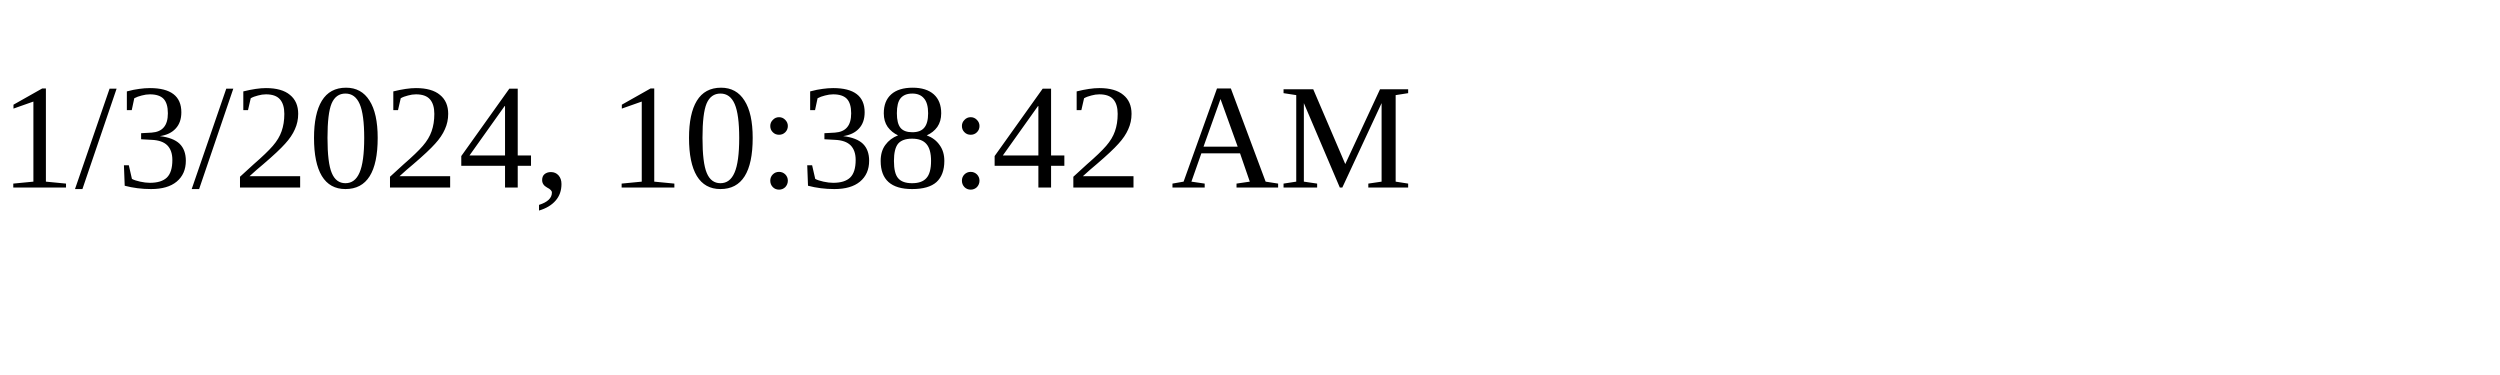
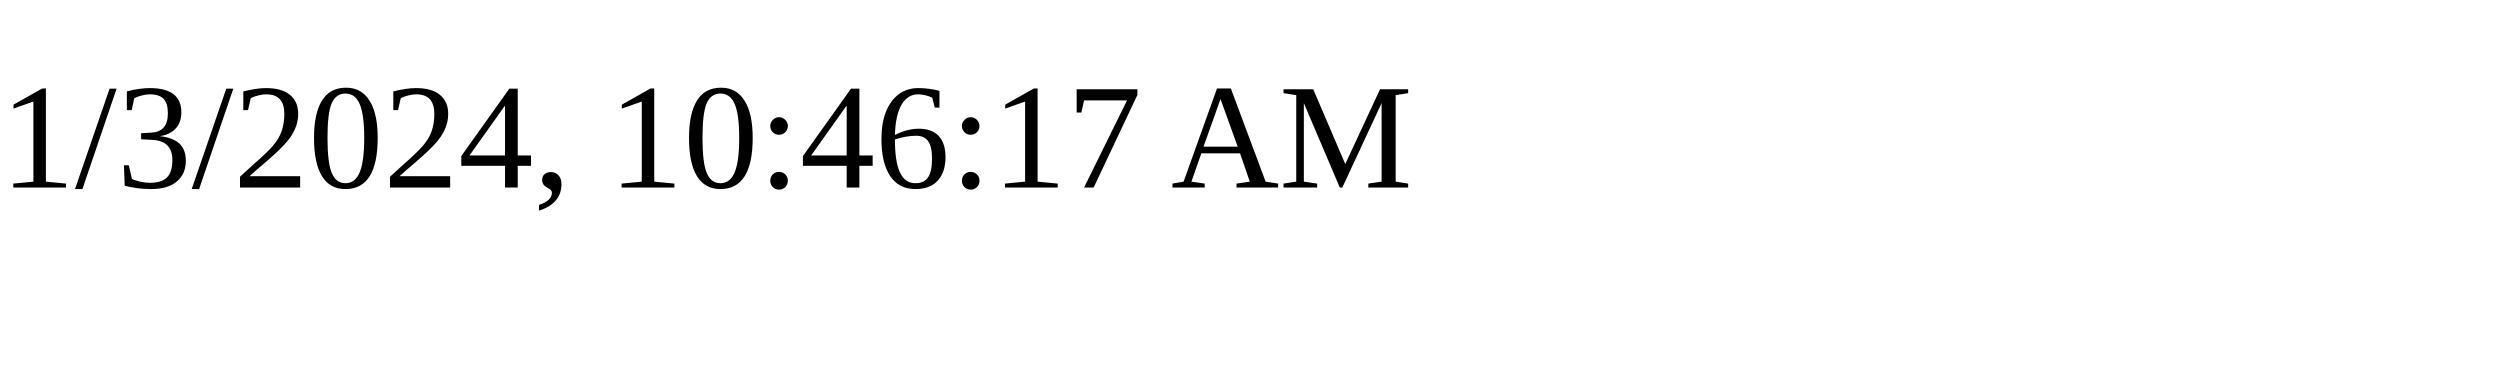
<svg xmlns="http://www.w3.org/2000/svg" height="30" width="200">
-   <text x="0" y="15">1/3/2024, 10:38:42 AM</text>
+   <text x="0" y="15">1/3/2024, 10:46:17 AM</text>
</svg>
